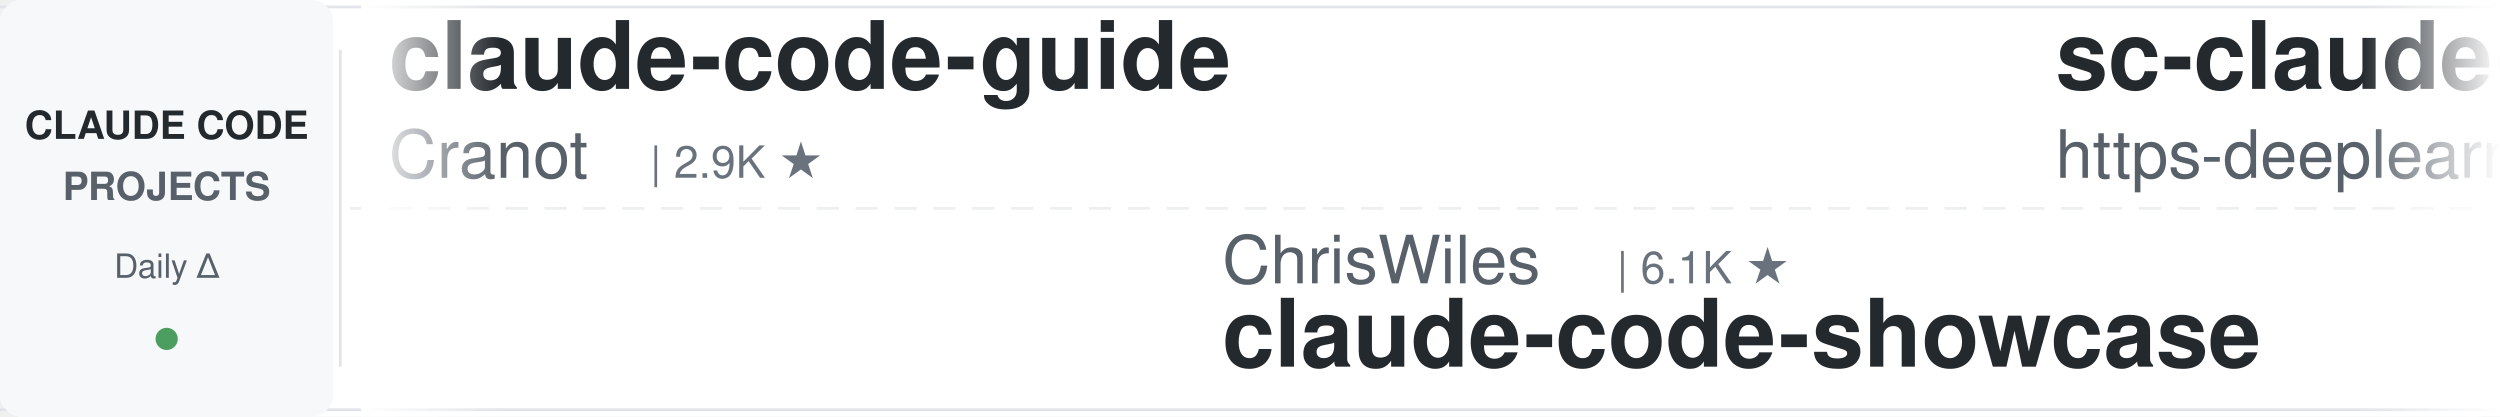
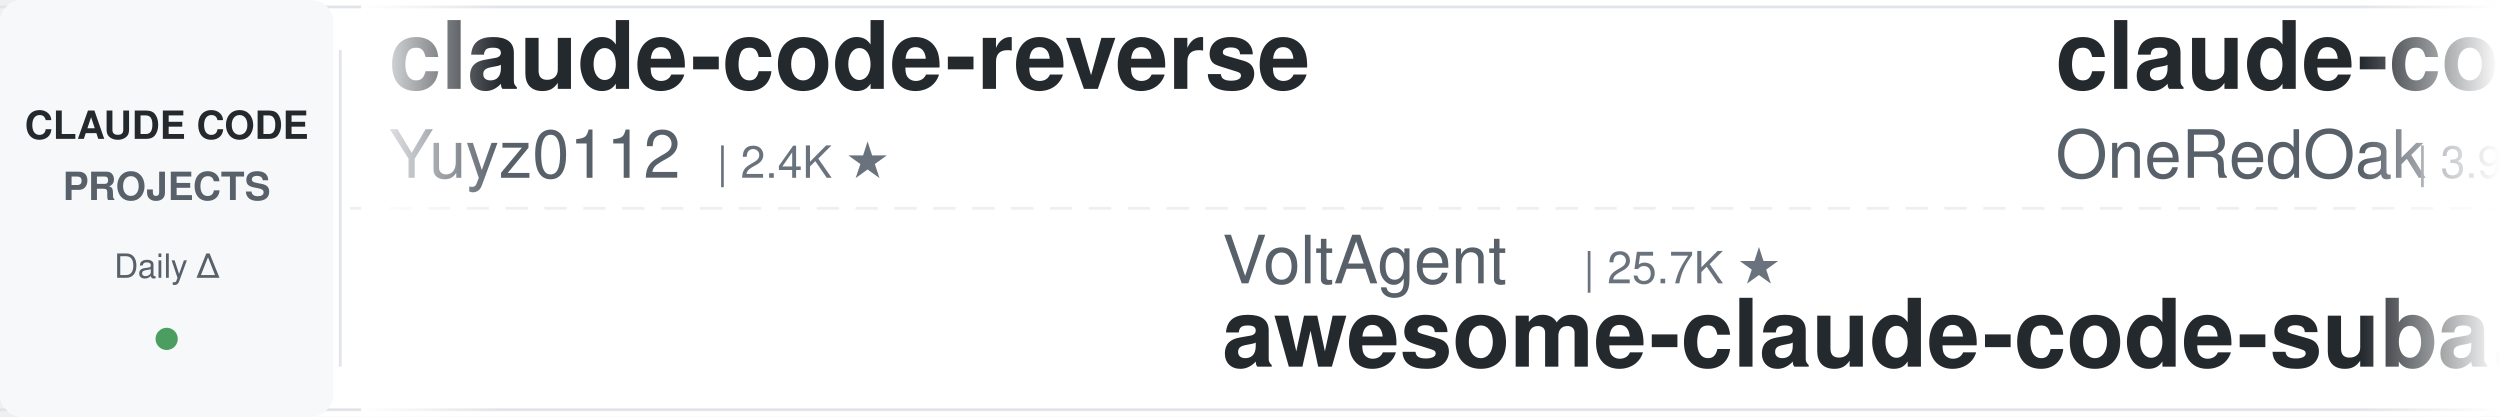
<svg xmlns="http://www.w3.org/2000/svg" width="900" height="150">
  <defs>
    <linearGradient id="leftFade" x1="0%" y1="0%" x2="100%" y2="0%">
      <stop offset="0%" style="stop-color:#ffffff;stop-opacity:1" />
      <stop offset="100%" style="stop-color:#ffffff;stop-opacity:0" />
    </linearGradient>
    <linearGradient id="rightFade" x1="0%" y1="0%" x2="100%" y2="0%">
      <stop offset="0%" style="stop-color:#ffffff;stop-opacity:0" />
      <stop offset="100%" style="stop-color:#ffffff;stop-opacity:1" />
    </linearGradient>
  </defs>
  <rect width="900" height="150" fill="#ffffff" rx="8" />
  <rect x="0" y="2" width="900" height="1" fill="#e1e4e8" />
  <rect x="0" y="147" width="900" height="1" fill="#e1e4e8" />
  <line x1="0" y1="75" x2="900" y2="75" stroke="#e1e4e8" stroke-width="1" stroke-dasharray="8 6" opacity="0.6" />
  <rect x="0" y="0" width="120" height="150" fill="#f6f8fa" rx="8" />
  <text x="60" y="50" font-family="-apple-system, BlinkMacSystemFont, 'Segoe UI', Helvetica, Arial, sans-serif" font-size="14" font-weight="600" fill="#24292e" text-anchor="middle">CLAUDE CODE</text>
  <text x="60" y="72" font-family="-apple-system, BlinkMacSystemFont, 'Segoe UI', Helvetica, Arial, sans-serif" font-size="14" font-weight="600" fill="#586069" text-anchor="middle">PROJECTS</text>
  <text x="60" y="100" font-family="-apple-system, BlinkMacSystemFont, 'Segoe UI', Helvetica, Arial, sans-serif" font-size="12" font-weight="500" fill="#586069" text-anchor="middle">Daily Δ</text>
  <circle cx="60" cy="122" r="4" fill="#22863a" opacity="0.8" />
  <rect x="122" y="18" width="1" height="114" fill="#e1e4e8" />
  <clipPath id="tickerClip">
    <rect x="130" y="0" width="770" height="150" />
  </clipPath>
  <g clip-path="url(#tickerClip)">
    <g id="tickerItems">
      <animateTransform attributeName="transform" attributeType="XML" type="translate" from="0 0" to="-3000 0" dur="54s" repeatCount="indefinite" />
      <g transform="translate(0, 0)">
-         <text x="140" y="32" font-family="-apple-system, BlinkMacSystemFont, 'Segoe UI', Helvetica, Arial, sans-serif" font-size="34" font-weight="600" fill="#24292e">claude-code-guide</text>
-         <text x="140" y="64" font-family="-apple-system, BlinkMacSystemFont, 'Segoe UI', Helvetica, Arial, sans-serif" font-size="24" font-weight="400" fill="#586069">Cranot</text>
-         <text x="234" y="64" font-family="-apple-system, BlinkMacSystemFont, 'Segoe UI', Helvetica, Arial, sans-serif" font-size="16" font-weight="500" fill="#6a737d">| 2.9K ★</text>
+         <text x="140" y="32" font-family="-apple-system, BlinkMacSystemFont, 'Segoe UI', Helvetica, Arial, sans-serif" font-size="34" font-weight="600" fill="#24292e">claude-code-reverse</text>
+         <text x="140" y="64" font-family="-apple-system, BlinkMacSystemFont, 'Segoe UI', Helvetica, Arial, sans-serif" font-size="24" font-weight="400" fill="#586069">Yuyz0112</text>
+         <text x="258" y="64" font-family="-apple-system, BlinkMacSystemFont, 'Segoe UI', Helvetica, Arial, sans-serif" font-size="16" font-weight="500" fill="#6a737d">| 2.4K ★</text>
      </g>
      <g transform="translate(300, 0)">
-         <text x="140" y="102" font-family="-apple-system, BlinkMacSystemFont, 'Segoe UI', Helvetica, Arial, sans-serif" font-size="24" font-weight="400" fill="#586069">ChrisWiles</text>
-         <text x="282" y="102" font-family="-apple-system, BlinkMacSystemFont, 'Segoe UI', Helvetica, Arial, sans-serif" font-size="16" font-weight="500" fill="#6a737d">| 6.1K ★</text>
-         <text x="140" y="132" font-family="-apple-system, BlinkMacSystemFont, 'Segoe UI', Helvetica, Arial, sans-serif" font-size="34" font-weight="600" fill="#24292e">claude-code-showcase</text>
+         <text x="140" y="102" font-family="-apple-system, BlinkMacSystemFont, 'Segoe UI', Helvetica, Arial, sans-serif" font-size="24" font-weight="400" fill="#586069">VoltAgent</text>
+         <text x="270" y="102" font-family="-apple-system, BlinkMacSystemFont, 'Segoe UI', Helvetica, Arial, sans-serif" font-size="16" font-weight="500" fill="#6a737d">| 25.7K ★</text>
+         <text x="140" y="132" font-family="-apple-system, BlinkMacSystemFont, 'Segoe UI', Helvetica, Arial, sans-serif" font-size="34" font-weight="600" fill="#24292e">awesome-claude-code-suba...</text>
      </g>
      <g transform="translate(600, 0)">
-         <text x="140" y="32" font-family="-apple-system, BlinkMacSystemFont, 'Segoe UI', Helvetica, Arial, sans-serif" font-size="34" font-weight="600" fill="#24292e">sc-claude-code-files</text>
-         <text x="140" y="64" font-family="-apple-system, BlinkMacSystemFont, 'Segoe UI', Helvetica, Arial, sans-serif" font-size="24" font-weight="400" fill="#586069">https-deeplearning-ai</text>
-         <text x="414" y="64" font-family="-apple-system, BlinkMacSystemFont, 'Segoe UI', Helvetica, Arial, sans-serif" font-size="16" font-weight="500" fill="#6a737d">| 556 ★</text>
+         <text x="140" y="32" font-family="-apple-system, BlinkMacSystemFont, 'Segoe UI', Helvetica, Arial, sans-serif" font-size="34" font-weight="600" fill="#24292e">claude-code-workflows</text>
+         <text x="140" y="64" font-family="-apple-system, BlinkMacSystemFont, 'Segoe UI', Helvetica, Arial, sans-serif" font-size="24" font-weight="400" fill="#586069">OneRedOak</text>
+         <text x="270" y="64" font-family="-apple-system, BlinkMacSystemFont, 'Segoe UI', Helvetica, Arial, sans-serif" font-size="16" font-weight="500" fill="#6a737d">| 3.9K ★</text>
      </g>
      <g transform="translate(900, 0)">
        <text x="140" y="102" font-family="-apple-system, BlinkMacSystemFont, 'Segoe UI', Helvetica, Arial, sans-serif" font-size="24" font-weight="400" fill="#586069">disler</text>
        <text x="234" y="102" font-family="-apple-system, BlinkMacSystemFont, 'Segoe UI', Helvetica, Arial, sans-serif" font-size="16" font-weight="500" fill="#6a737d">| 3.9K ★</text>
        <text x="140" y="132" font-family="-apple-system, BlinkMacSystemFont, 'Segoe UI', Helvetica, Arial, sans-serif" font-size="34" font-weight="600" fill="#24292e">claude-code-hooks-master...</text>
      </g>
      <g transform="translate(1200, 0)">
+         <text x="140" y="32" font-family="-apple-system, BlinkMacSystemFont, 'Segoe UI', Helvetica, Arial, sans-serif" font-size="34" font-weight="600" fill="#24292e">awesome-claude-code-plug...</text>
+         <text x="140" y="64" font-family="-apple-system, BlinkMacSystemFont, 'Segoe UI', Helvetica, Arial, sans-serif" font-size="24" font-weight="400" fill="#586069">ccplugins</text>
+         <text x="270" y="64" font-family="-apple-system, BlinkMacSystemFont, 'Segoe UI', Helvetica, Arial, sans-serif" font-size="16" font-weight="500" fill="#6a737d">| 972 ★</text>
+       </g>
+       <g transform="translate(1500, 0)">
+         <text x="140" y="102" font-family="-apple-system, BlinkMacSystemFont, 'Segoe UI', Helvetica, Arial, sans-serif" font-size="24" font-weight="400" fill="#586069">digitalsamba</text>
+         <text x="306" y="102" font-family="-apple-system, BlinkMacSystemFont, 'Segoe UI', Helvetica, Arial, sans-serif" font-size="16" font-weight="500" fill="#6a737d">| 2.2K ★</text>
+         <text x="140" y="132" font-family="-apple-system, BlinkMacSystemFont, 'Segoe UI', Helvetica, Arial, sans-serif" font-size="34" font-weight="600" fill="#24292e">claude-code-video-toolki...</text>
+       </g>
+       <g transform="translate(1800, 0)">
+         <text x="140" y="32" font-family="-apple-system, BlinkMacSystemFont, 'Segoe UI', Helvetica, Arial, sans-serif" font-size="34" font-weight="600" fill="#24292e">andrej-karpathy-skills</text>
+         <text x="140" y="64" font-family="-apple-system, BlinkMacSystemFont, 'Segoe UI', Helvetica, Arial, sans-serif" font-size="24" font-weight="400" fill="#586069">multica-ai</text>
+         <text x="282" y="64" font-family="-apple-system, BlinkMacSystemFont, 'Segoe UI', Helvetica, Arial, sans-serif" font-size="16" font-weight="500" fill="#6a737d">| 219.7K ★</text>
+       </g>
+       <g transform="translate(2100, 0)">
+         <text x="140" y="102" font-family="-apple-system, BlinkMacSystemFont, 'Segoe UI', Helvetica, Arial, sans-serif" font-size="24" font-weight="400" fill="#586069">LING71671</text>
+         <text x="270" y="102" font-family="-apple-system, BlinkMacSystemFont, 'Segoe UI', Helvetica, Arial, sans-serif" font-size="16" font-weight="500" fill="#6a737d">| 965 ★</text>
+         <text x="140" y="132" font-family="-apple-system, BlinkMacSystemFont, 'Segoe UI', Helvetica, Arial, sans-serif" font-size="34" font-weight="600" fill="#24292e">Open-ClaudeCode</text>
+       </g>
+       <g transform="translate(2400, 0)">
        <text x="140" y="32" font-family="-apple-system, BlinkMacSystemFont, 'Segoe UI', Helvetica, Arial, sans-serif" font-size="34" font-weight="600" fill="#24292e">Claude-Code-Usage-Monito...</text>
        <text x="140" y="64" font-family="-apple-system, BlinkMacSystemFont, 'Segoe UI', Helvetica, Arial, sans-serif" font-size="24" font-weight="400" fill="#586069">Maciek-roboblog</text>
        <text x="342" y="64" font-family="-apple-system, BlinkMacSystemFont, 'Segoe UI', Helvetica, Arial, sans-serif" font-size="16" font-weight="500" fill="#6a737d">| 8.7K ★</text>
      </g>
-       <g transform="translate(1500, 0)">
-         <text x="140" y="102" font-family="-apple-system, BlinkMacSystemFont, 'Segoe UI', Helvetica, Arial, sans-serif" font-size="24" font-weight="400" fill="#586069">krusemediallc</text>
-         <text x="318" y="102" font-family="-apple-system, BlinkMacSystemFont, 'Segoe UI', Helvetica, Arial, sans-serif" font-size="16" font-weight="500" fill="#6a737d">| 1.6K ★</text>
-         <text x="140" y="132" font-family="-apple-system, BlinkMacSystemFont, 'Segoe UI', Helvetica, Arial, sans-serif" font-size="34" font-weight="600" fill="#24292e">arcads-claude-code</text>
-       </g>
-       <g transform="translate(1800, 0)">
-         <text x="140" y="32" font-family="-apple-system, BlinkMacSystemFont, 'Segoe UI', Helvetica, Arial, sans-serif" font-size="34" font-weight="600" fill="#24292e">claude-code-guide</text>
-         <text x="140" y="64" font-family="-apple-system, BlinkMacSystemFont, 'Segoe UI', Helvetica, Arial, sans-serif" font-size="24" font-weight="400" fill="#586069">zebbern</text>
-         <text x="246" y="64" font-family="-apple-system, BlinkMacSystemFont, 'Segoe UI', Helvetica, Arial, sans-serif" font-size="16" font-weight="500" fill="#6a737d">| 4.7K ★</text>
-       </g>
-       <g transform="translate(2100, 0)">
-         <text x="140" y="102" font-family="-apple-system, BlinkMacSystemFont, 'Segoe UI', Helvetica, Arial, sans-serif" font-size="24" font-weight="400" fill="#586069">ding113</text>
-         <text x="246" y="102" font-family="-apple-system, BlinkMacSystemFont, 'Segoe UI', Helvetica, Arial, sans-serif" font-size="16" font-weight="500" fill="#6a737d">| 3.4K ★</text>
-         <text x="140" y="132" font-family="-apple-system, BlinkMacSystemFont, 'Segoe UI', Helvetica, Arial, sans-serif" font-size="34" font-weight="600" fill="#24292e">claude-code-hub</text>
-       </g>
-       <g transform="translate(2400, 0)">
-         <text x="140" y="32" font-family="-apple-system, BlinkMacSystemFont, 'Segoe UI', Helvetica, Arial, sans-serif" font-size="34" font-weight="600" fill="#24292e">ECC</text>
-         <text x="140" y="64" font-family="-apple-system, BlinkMacSystemFont, 'Segoe UI', Helvetica, Arial, sans-serif" font-size="24" font-weight="400" fill="#586069">affaan-m</text>
-         <text x="258" y="64" font-family="-apple-system, BlinkMacSystemFont, 'Segoe UI', Helvetica, Arial, sans-serif" font-size="16" font-weight="500" fill="#6a737d">| 278.9K ★</text>
-       </g>
      <g transform="translate(2700, 0)">
-         <text x="140" y="102" font-family="-apple-system, BlinkMacSystemFont, 'Segoe UI', Helvetica, Arial, sans-serif" font-size="24" font-weight="400" fill="#586069">diet103</text>
-         <text x="246" y="102" font-family="-apple-system, BlinkMacSystemFont, 'Segoe UI', Helvetica, Arial, sans-serif" font-size="16" font-weight="500" fill="#6a737d">| 10.0K ★</text>
-         <text x="140" y="132" font-family="-apple-system, BlinkMacSystemFont, 'Segoe UI', Helvetica, Arial, sans-serif" font-size="34" font-weight="600" fill="#24292e">claude-code-infrastructu...</text>
+         <text x="140" y="102" font-family="-apple-system, BlinkMacSystemFont, 'Segoe UI', Helvetica, Arial, sans-serif" font-size="24" font-weight="400" fill="#586069">andrew-kramer-inno</text>
+         <text x="378" y="102" font-family="-apple-system, BlinkMacSystemFont, 'Segoe UI', Helvetica, Arial, sans-serif" font-size="16" font-weight="500" fill="#6a737d">| 593 ★</text>
+         <text x="140" y="132" font-family="-apple-system, BlinkMacSystemFont, 'Segoe UI', Helvetica, Arial, sans-serif" font-size="34" font-weight="600" fill="#24292e">claude-code-source-build</text>
      </g>
      <g transform="translate(3000, 0)">
-         <text x="140" y="32" font-family="-apple-system, BlinkMacSystemFont, 'Segoe UI', Helvetica, Arial, sans-serif" font-size="34" font-weight="600" fill="#24292e">claude-code-guide</text>
-         <text x="140" y="64" font-family="-apple-system, BlinkMacSystemFont, 'Segoe UI', Helvetica, Arial, sans-serif" font-size="24" font-weight="400" fill="#586069">Cranot</text>
-         <text x="234" y="64" font-family="-apple-system, BlinkMacSystemFont, 'Segoe UI', Helvetica, Arial, sans-serif" font-size="16" font-weight="500" fill="#6a737d">| 2.9K ★</text>
+         <text x="140" y="32" font-family="-apple-system, BlinkMacSystemFont, 'Segoe UI', Helvetica, Arial, sans-serif" font-size="34" font-weight="600" fill="#24292e">claude-code-reverse</text>
+         <text x="140" y="64" font-family="-apple-system, BlinkMacSystemFont, 'Segoe UI', Helvetica, Arial, sans-serif" font-size="24" font-weight="400" fill="#586069">Yuyz0112</text>
+         <text x="258" y="64" font-family="-apple-system, BlinkMacSystemFont, 'Segoe UI', Helvetica, Arial, sans-serif" font-size="16" font-weight="500" fill="#6a737d">| 2.4K ★</text>
      </g>
      <g transform="translate(3300, 0)">
-         <text x="140" y="102" font-family="-apple-system, BlinkMacSystemFont, 'Segoe UI', Helvetica, Arial, sans-serif" font-size="24" font-weight="400" fill="#586069">ChrisWiles</text>
-         <text x="282" y="102" font-family="-apple-system, BlinkMacSystemFont, 'Segoe UI', Helvetica, Arial, sans-serif" font-size="16" font-weight="500" fill="#6a737d">| 6.1K ★</text>
-         <text x="140" y="132" font-family="-apple-system, BlinkMacSystemFont, 'Segoe UI', Helvetica, Arial, sans-serif" font-size="34" font-weight="600" fill="#24292e">claude-code-showcase</text>
+         <text x="140" y="102" font-family="-apple-system, BlinkMacSystemFont, 'Segoe UI', Helvetica, Arial, sans-serif" font-size="24" font-weight="400" fill="#586069">VoltAgent</text>
+         <text x="270" y="102" font-family="-apple-system, BlinkMacSystemFont, 'Segoe UI', Helvetica, Arial, sans-serif" font-size="16" font-weight="500" fill="#6a737d">| 25.7K ★</text>
+         <text x="140" y="132" font-family="-apple-system, BlinkMacSystemFont, 'Segoe UI', Helvetica, Arial, sans-serif" font-size="34" font-weight="600" fill="#24292e">awesome-claude-code-suba...</text>
      </g>
      <g transform="translate(3600, 0)">
-         <text x="140" y="32" font-family="-apple-system, BlinkMacSystemFont, 'Segoe UI', Helvetica, Arial, sans-serif" font-size="34" font-weight="600" fill="#24292e">sc-claude-code-files</text>
-         <text x="140" y="64" font-family="-apple-system, BlinkMacSystemFont, 'Segoe UI', Helvetica, Arial, sans-serif" font-size="24" font-weight="400" fill="#586069">https-deeplearning-ai</text>
-         <text x="414" y="64" font-family="-apple-system, BlinkMacSystemFont, 'Segoe UI', Helvetica, Arial, sans-serif" font-size="16" font-weight="500" fill="#6a737d">| 556 ★</text>
+         <text x="140" y="32" font-family="-apple-system, BlinkMacSystemFont, 'Segoe UI', Helvetica, Arial, sans-serif" font-size="34" font-weight="600" fill="#24292e">claude-code-workflows</text>
+         <text x="140" y="64" font-family="-apple-system, BlinkMacSystemFont, 'Segoe UI', Helvetica, Arial, sans-serif" font-size="24" font-weight="400" fill="#586069">OneRedOak</text>
+         <text x="270" y="64" font-family="-apple-system, BlinkMacSystemFont, 'Segoe UI', Helvetica, Arial, sans-serif" font-size="16" font-weight="500" fill="#6a737d">| 3.9K ★</text>
      </g>
      <g transform="translate(3900, 0)">
        <text x="140" y="102" font-family="-apple-system, BlinkMacSystemFont, 'Segoe UI', Helvetica, Arial, sans-serif" font-size="24" font-weight="400" fill="#586069">disler</text>
        <text x="234" y="102" font-family="-apple-system, BlinkMacSystemFont, 'Segoe UI', Helvetica, Arial, sans-serif" font-size="16" font-weight="500" fill="#6a737d">| 3.9K ★</text>
        <text x="140" y="132" font-family="-apple-system, BlinkMacSystemFont, 'Segoe UI', Helvetica, Arial, sans-serif" font-size="34" font-weight="600" fill="#24292e">claude-code-hooks-master...</text>
      </g>
    </g>
  </g>
  <rect x="130" y="0" width="50" height="150" fill="url(#leftFade)" />
  <rect x="850" y="0" width="50" height="150" fill="url(#rightFade)" />
</svg>
